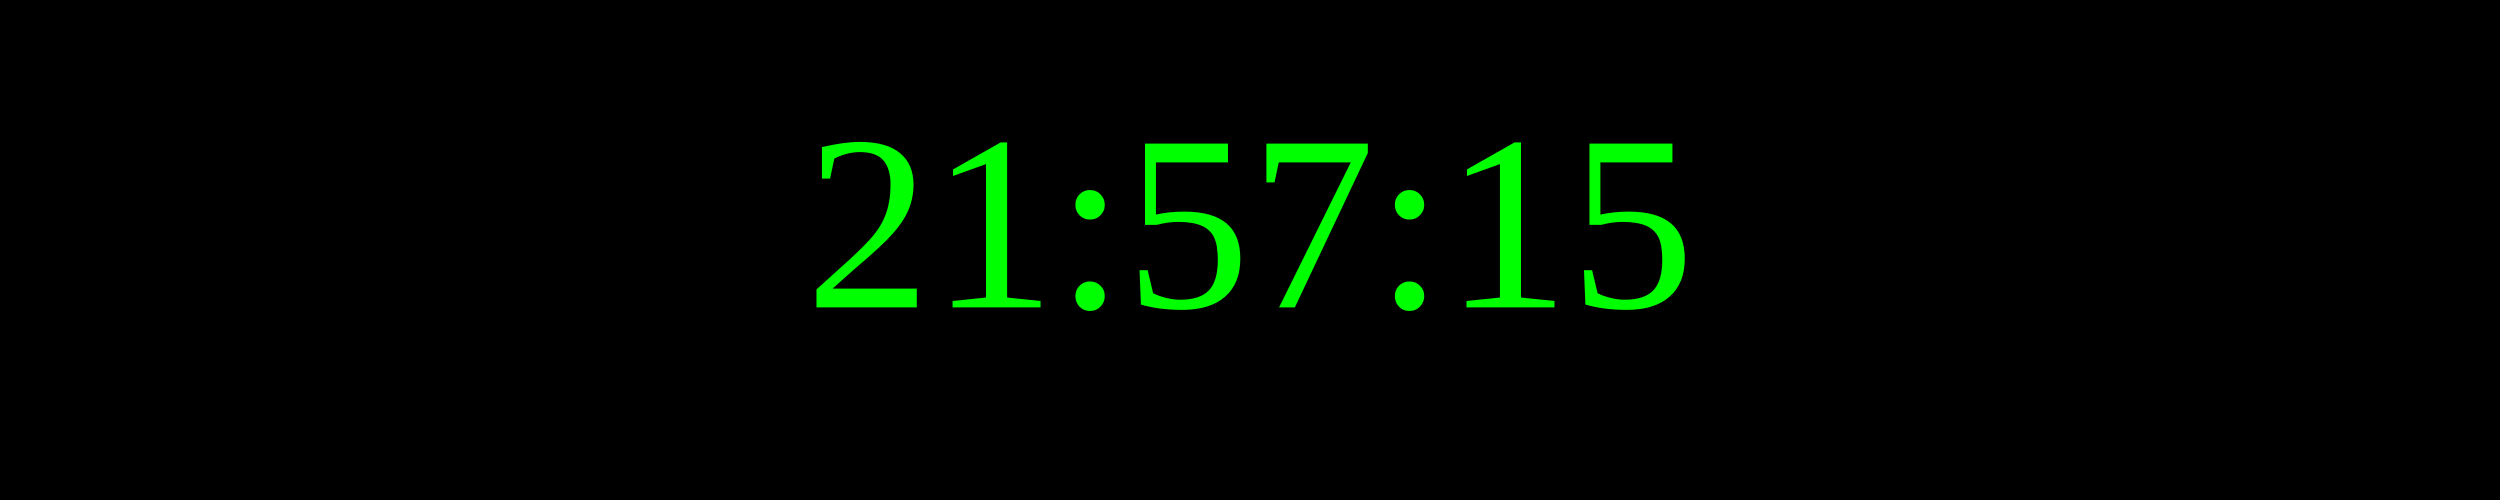
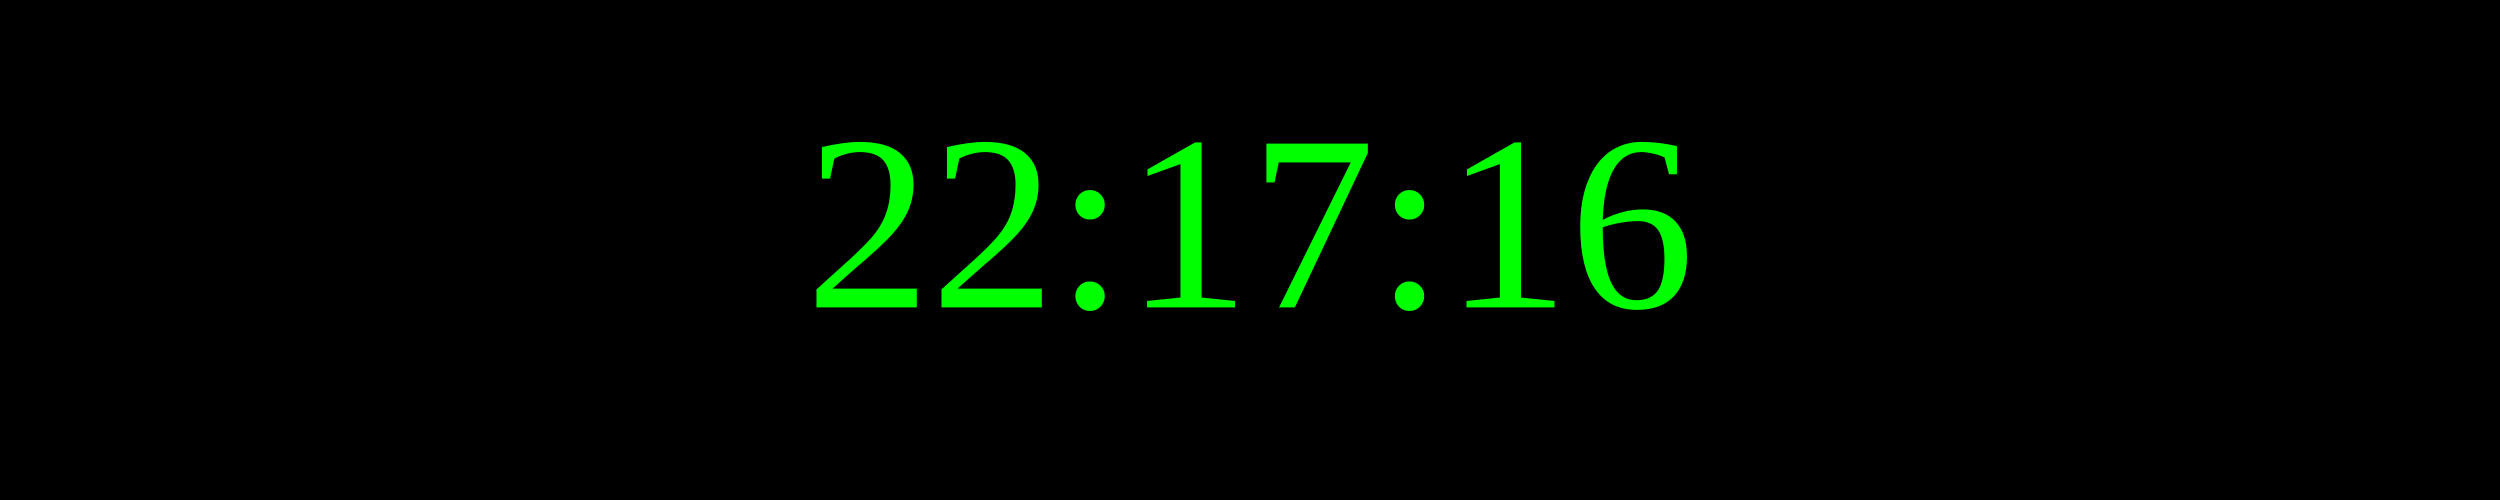
<svg xmlns="http://www.w3.org/2000/svg" width="250" height="50">
  <rect width="100%" height="100%" fill="black" />
  <text x="50%" y="50%" font-size="25" fill="lime" text-anchor="middle" dominant-baseline="middle">
- 21:57:15
+ 22:17:16
</text>
</svg>
